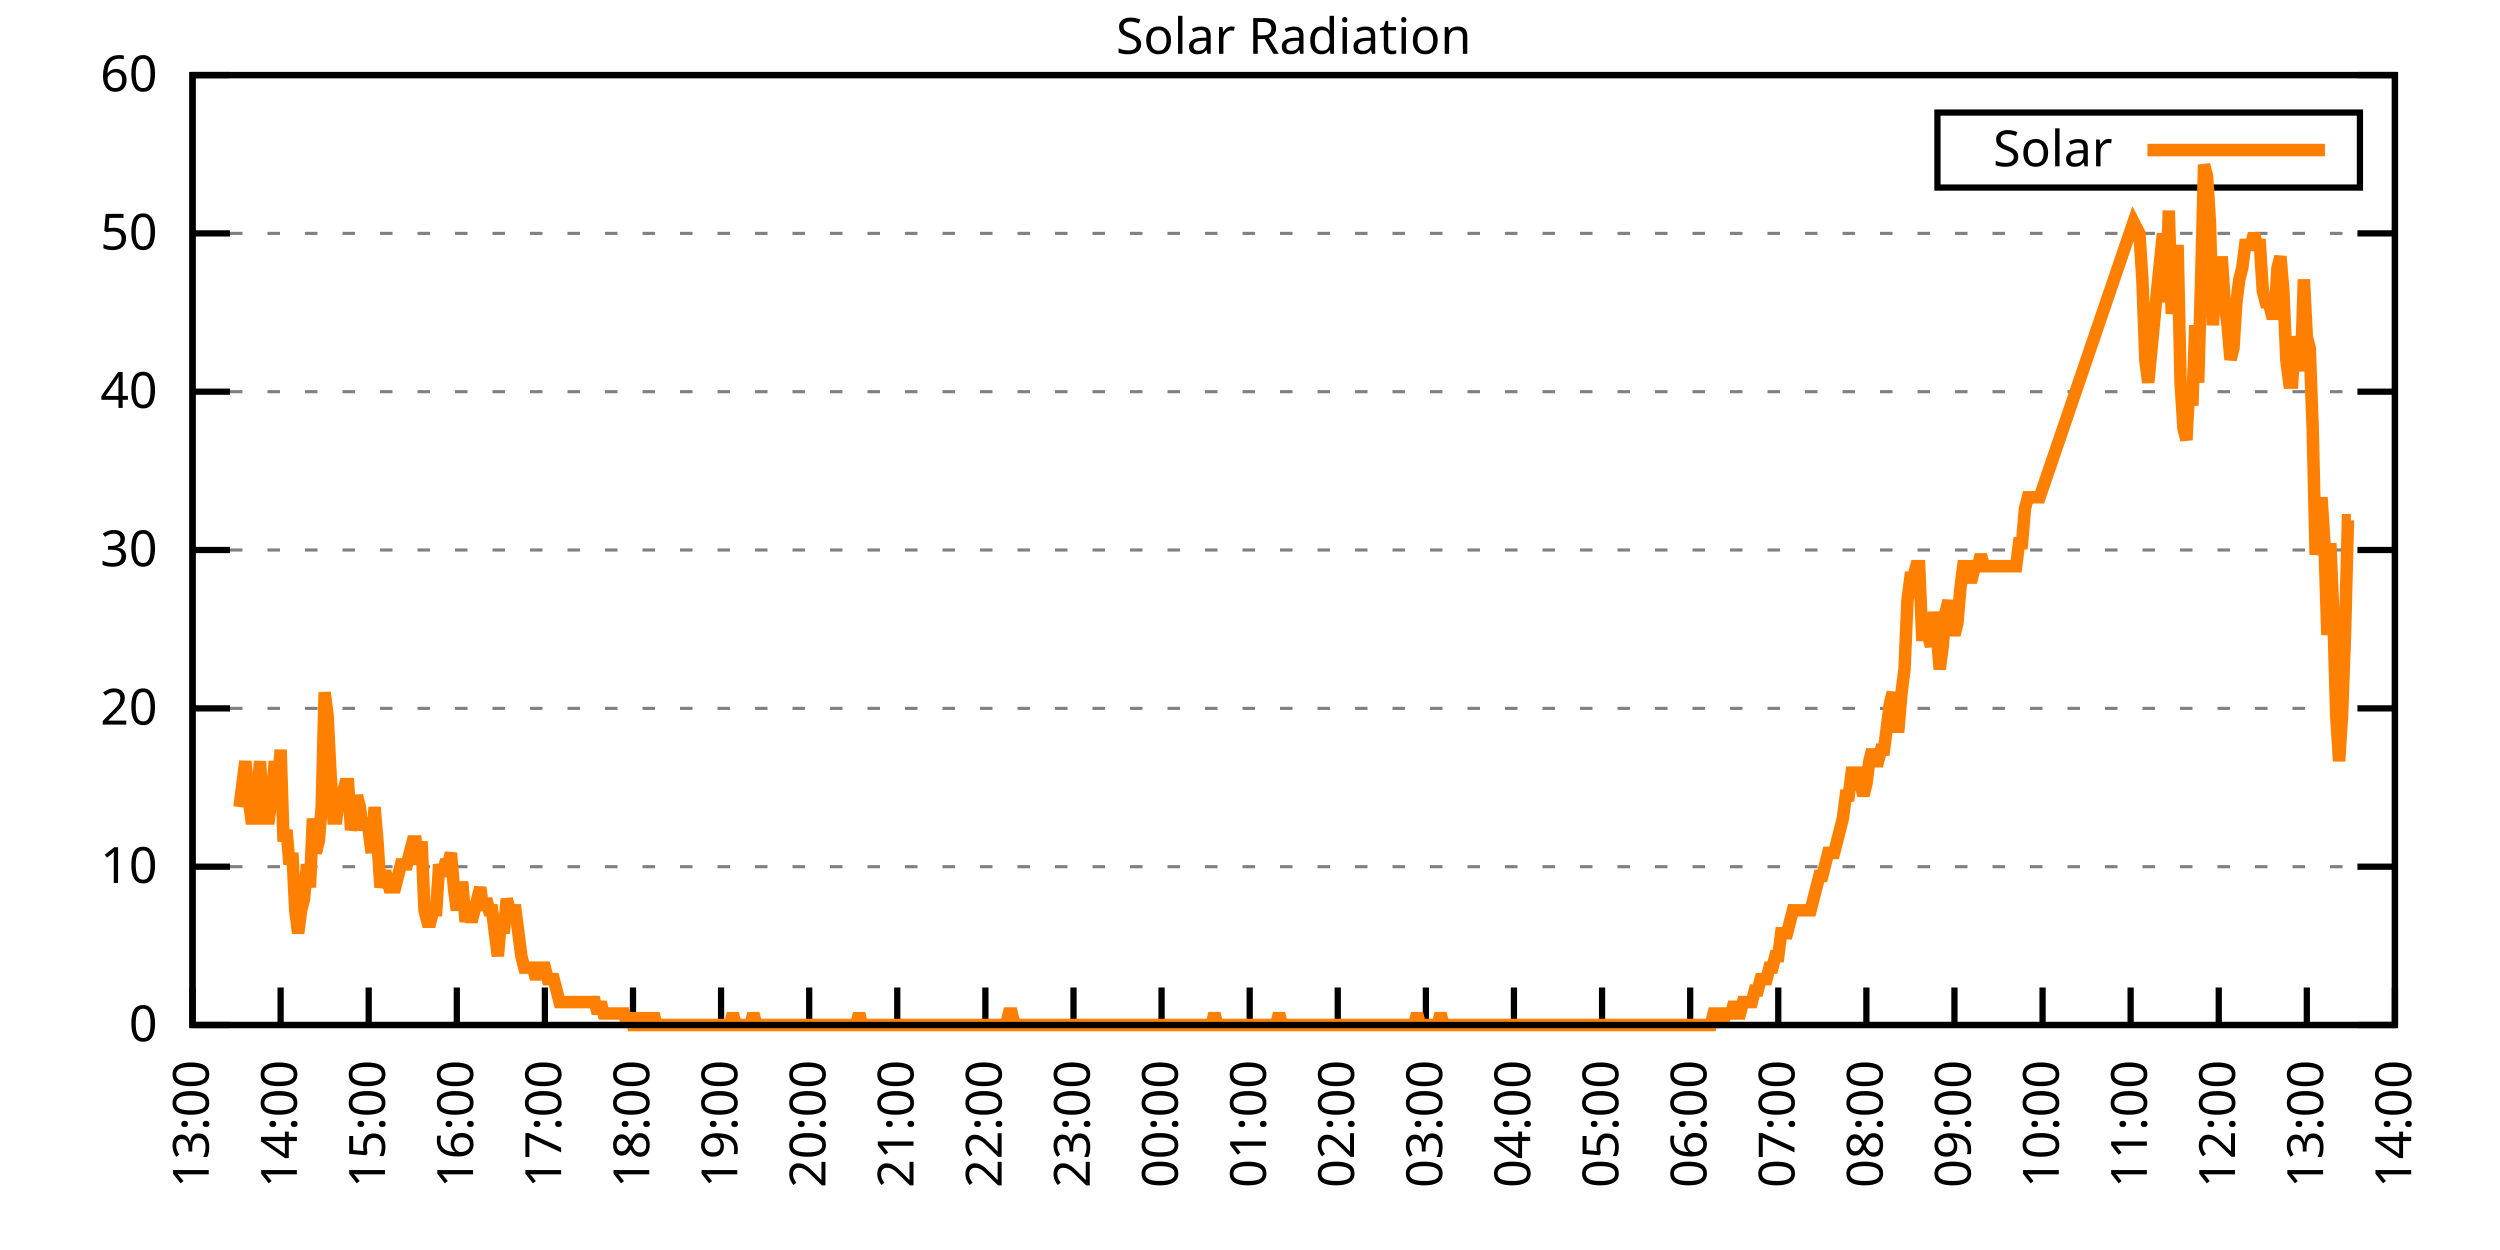
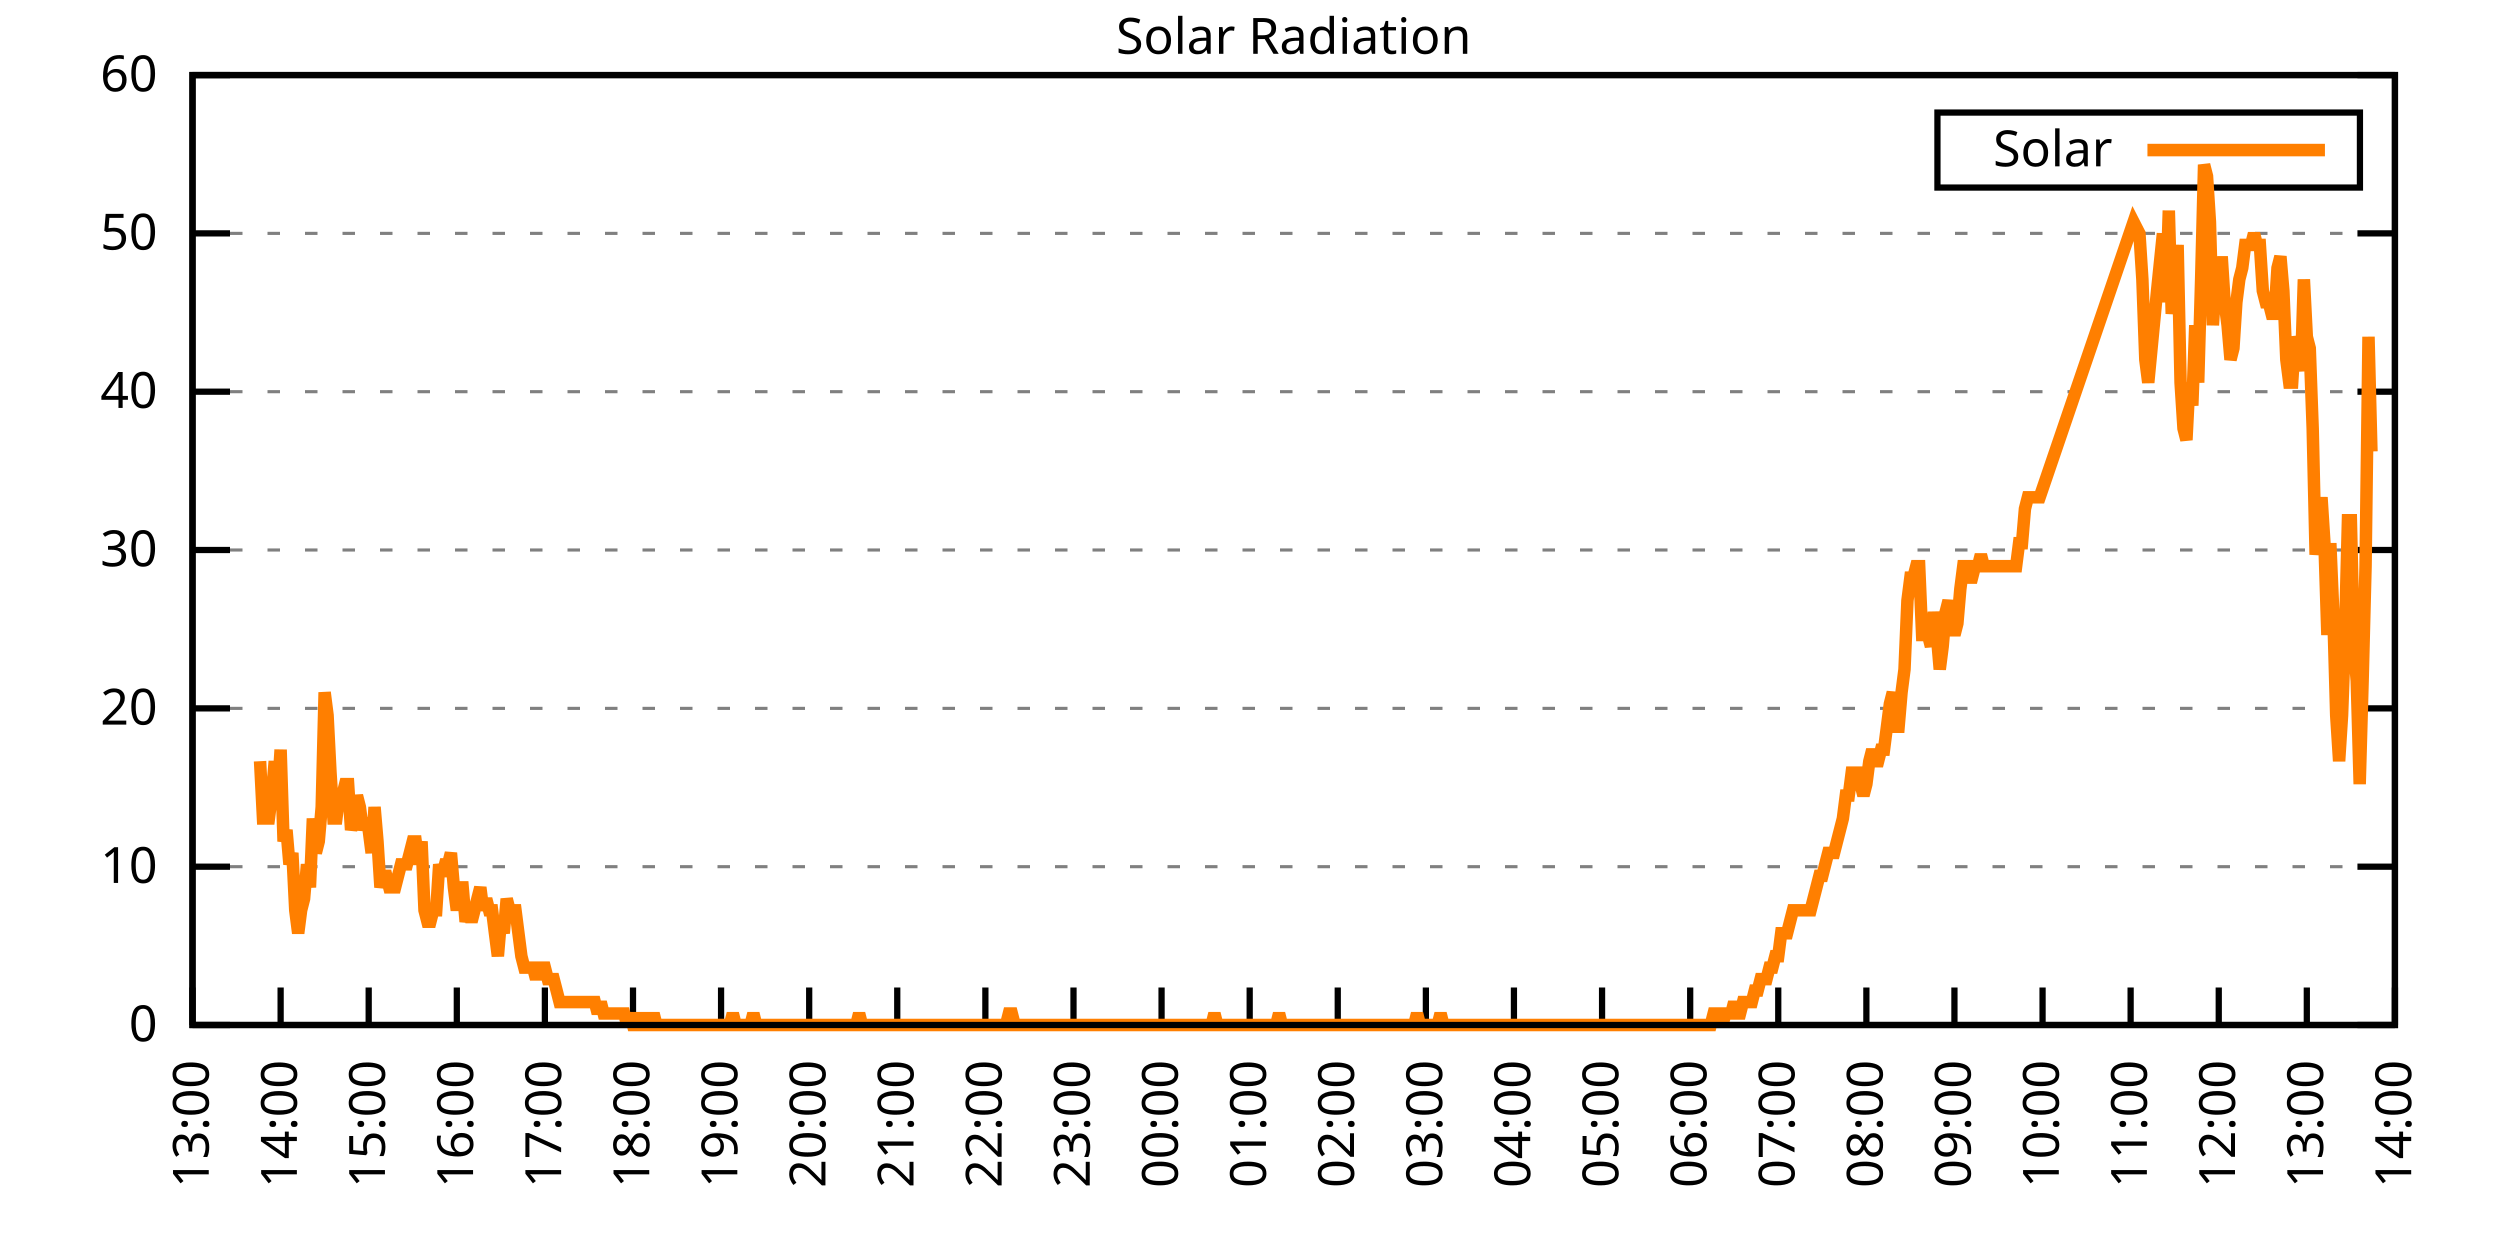
<svg xmlns="http://www.w3.org/2000/svg" xmlns:xlink="http://www.w3.org/1999/xlink" width="400" height="200" viewBox="0 0 400 200">
  <g id="gnuplot_canvas">
    <rect x="0" y="0" width="400" height="200" fill="none" />
    <defs>
      <circle id="gpDot" r="0.5" stroke-width="0.5" stroke="currentColor" />
      <path id="gpPt0" stroke-width="0.333" stroke="currentColor" d="M-1,0 h2 M0,-1 v2" />
      <path id="gpPt1" stroke-width="0.333" stroke="currentColor" d="M-1,-1 L1,1 M1,-1 L-1,1" />
      <path id="gpPt2" stroke-width="0.333" stroke="currentColor" d="M-1,0 L1,0 M0,-1 L0,1 M-1,-1 L1,1 M-1,1 L1,-1" />
      <rect id="gpPt3" stroke-width="0.333" stroke="currentColor" x="-1" y="-1" width="2" height="2" />
      <rect id="gpPt4" stroke-width="0.333" stroke="currentColor" fill="currentColor" x="-1" y="-1" width="2" height="2" />
      <circle id="gpPt5" stroke-width="0.333" stroke="currentColor" cx="0" cy="0" r="1" />
      <use xlink:href="#gpPt5" id="gpPt6" fill="currentColor" stroke="none" />
      <path id="gpPt7" stroke-width="0.333" stroke="currentColor" d="M0,-1.33 L-1.33,0.67 L1.33,0.67 z" />
      <use xlink:href="#gpPt7" id="gpPt8" fill="currentColor" stroke="none" />
      <use xlink:href="#gpPt7" id="gpPt9" stroke="currentColor" transform="rotate(180)" />
      <use xlink:href="#gpPt9" id="gpPt10" fill="currentColor" stroke="none" />
      <use xlink:href="#gpPt3" id="gpPt11" stroke="currentColor" transform="rotate(45)" />
      <use xlink:href="#gpPt11" id="gpPt12" fill="currentColor" stroke="none" />
      <path id="gpPt13" stroke-width="0.333" stroke="currentColor" d="M0,1.330 L1.265,0.411 L0.782,-1.067 L-0.782,-1.076 L-1.265,0.411 z" />
      <use xlink:href="#gpPt13" id="gpPt14" fill="currentColor" stroke="none" />
      <filter id="textbox" filterUnits="objectBoundingBox" x="0" y="0" height="1" width="1">
        <feFlood flood-color="white" flood-opacity="1" result="bgnd" />
        <feComposite in="SourceGraphic" in2="bgnd" operator="atop" />
      </filter>
      <filter id="greybox" filterUnits="objectBoundingBox" x="0" y="0" height="1" width="1">
        <feFlood flood-color="lightgrey" flood-opacity="1" result="grey" />
        <feComposite in="SourceGraphic" in2="grey" operator="atop" />
      </filter>
    </defs>
    <g fill="none" color="white" stroke="currentColor" stroke-width="1.00" stroke-linecap="butt" stroke-linejoin="miter">
</g>
    <g fill="none" color="black" stroke="currentColor" stroke-width="1.00" stroke-linecap="butt" stroke-linejoin="miter">
      <g stroke="none" shape-rendering="crispEdges">
        <polygon fill="rgb(255, 255, 255)" points="30.80,164.00 383.18,164.00 383.18,12.02 30.80,12.02 " />
      </g>
    </g>
    <g fill="none" color="black" stroke="currentColor" stroke-width="1.00" stroke-linecap="butt" stroke-linejoin="miter">
</g>
    <g fill="none" color="black" stroke="black" stroke-width="0.50" stroke-linecap="butt" stroke-linejoin="miter">
</g>
    <g fill="none" color="gray" stroke="currentColor" stroke-width="0.50" stroke-linecap="butt" stroke-linejoin="miter">
      <path stroke="gray" stroke-dasharray="2,4" class="gridline" d="M30.80,164.00 L383.19,164.00  " />
    </g>
    <g fill="none" color="gray" stroke="gray" stroke-width="1.00" stroke-linecap="butt" stroke-linejoin="miter">
</g>
    <g fill="none" color="black" stroke="currentColor" stroke-width="1.00" stroke-linecap="butt" stroke-linejoin="miter">
      <path stroke="black" d="M30.80,164.00 L36.80,164.00 M383.19,164.00 L377.19,164.00  " />
      <g transform="translate(25.20,166.60)" stroke="none" fill="black" font-family="Sans" font-size="8.00" text-anchor="end">
        <text>
          <tspan font-family="Sans"> 0</tspan>
        </text>
      </g>
    </g>
    <g fill="none" color="black" stroke="currentColor" stroke-width="1.00" stroke-linecap="butt" stroke-linejoin="miter">
</g>
    <g fill="none" color="black" stroke="black" stroke-width="0.50" stroke-linecap="butt" stroke-linejoin="miter">
</g>
    <g fill="none" color="gray" stroke="currentColor" stroke-width="0.50" stroke-linecap="butt" stroke-linejoin="miter">
      <path stroke="gray" stroke-dasharray="2,4" class="gridline" d="M30.80,138.67 L383.19,138.67  " />
    </g>
    <g fill="none" color="gray" stroke="gray" stroke-width="1.00" stroke-linecap="butt" stroke-linejoin="miter">
</g>
    <g fill="none" color="black" stroke="currentColor" stroke-width="1.00" stroke-linecap="butt" stroke-linejoin="miter">
      <path stroke="black" d="M30.80,138.67 L36.80,138.67 M383.19,138.67 L377.19,138.67  " />
      <g transform="translate(25.20,141.27)" stroke="none" fill="black" font-family="Sans" font-size="8.00" text-anchor="end">
        <text>
          <tspan font-family="Sans"> 10</tspan>
        </text>
      </g>
    </g>
    <g fill="none" color="black" stroke="currentColor" stroke-width="1.00" stroke-linecap="butt" stroke-linejoin="miter">
</g>
    <g fill="none" color="black" stroke="black" stroke-width="0.50" stroke-linecap="butt" stroke-linejoin="miter">
</g>
    <g fill="none" color="gray" stroke="currentColor" stroke-width="0.50" stroke-linecap="butt" stroke-linejoin="miter">
      <path stroke="gray" stroke-dasharray="2,4" class="gridline" d="M30.80,113.34 L383.19,113.34  " />
    </g>
    <g fill="none" color="gray" stroke="gray" stroke-width="1.00" stroke-linecap="butt" stroke-linejoin="miter">
</g>
    <g fill="none" color="black" stroke="currentColor" stroke-width="1.00" stroke-linecap="butt" stroke-linejoin="miter">
      <path stroke="black" d="M30.80,113.34 L36.80,113.34 M383.19,113.34 L377.19,113.34  " />
      <g transform="translate(25.20,115.94)" stroke="none" fill="black" font-family="Sans" font-size="8.00" text-anchor="end">
        <text>
          <tspan font-family="Sans"> 20</tspan>
        </text>
      </g>
    </g>
    <g fill="none" color="black" stroke="currentColor" stroke-width="1.00" stroke-linecap="butt" stroke-linejoin="miter">
</g>
    <g fill="none" color="black" stroke="black" stroke-width="0.50" stroke-linecap="butt" stroke-linejoin="miter">
</g>
    <g fill="none" color="gray" stroke="currentColor" stroke-width="0.50" stroke-linecap="butt" stroke-linejoin="miter">
      <path stroke="gray" stroke-dasharray="2,4" class="gridline" d="M30.80,88.00 L383.19,88.00  " />
    </g>
    <g fill="none" color="gray" stroke="gray" stroke-width="1.00" stroke-linecap="butt" stroke-linejoin="miter">
</g>
    <g fill="none" color="black" stroke="currentColor" stroke-width="1.00" stroke-linecap="butt" stroke-linejoin="miter">
      <path stroke="black" d="M30.80,88.00 L36.80,88.00 M383.19,88.00 L377.19,88.00  " />
      <g transform="translate(25.20,90.60)" stroke="none" fill="black" font-family="Sans" font-size="8.00" text-anchor="end">
        <text>
          <tspan font-family="Sans"> 30</tspan>
        </text>
      </g>
    </g>
    <g fill="none" color="black" stroke="currentColor" stroke-width="1.00" stroke-linecap="butt" stroke-linejoin="miter">
</g>
    <g fill="none" color="black" stroke="black" stroke-width="0.50" stroke-linecap="butt" stroke-linejoin="miter">
</g>
    <g fill="none" color="gray" stroke="currentColor" stroke-width="0.50" stroke-linecap="butt" stroke-linejoin="miter">
      <path stroke="gray" stroke-dasharray="2,4" class="gridline" d="M30.80,62.67 L383.19,62.67  " />
    </g>
    <g fill="none" color="gray" stroke="gray" stroke-width="1.00" stroke-linecap="butt" stroke-linejoin="miter">
</g>
    <g fill="none" color="black" stroke="currentColor" stroke-width="1.00" stroke-linecap="butt" stroke-linejoin="miter">
      <path stroke="black" d="M30.80,62.67 L36.80,62.67 M383.19,62.67 L377.19,62.67  " />
      <g transform="translate(25.20,65.27)" stroke="none" fill="black" font-family="Sans" font-size="8.00" text-anchor="end">
        <text>
          <tspan font-family="Sans"> 40</tspan>
        </text>
      </g>
    </g>
    <g fill="none" color="black" stroke="currentColor" stroke-width="1.00" stroke-linecap="butt" stroke-linejoin="miter">
</g>
    <g fill="none" color="black" stroke="black" stroke-width="0.50" stroke-linecap="butt" stroke-linejoin="miter">
</g>
    <g fill="none" color="gray" stroke="currentColor" stroke-width="0.50" stroke-linecap="butt" stroke-linejoin="miter">
      <path stroke="gray" stroke-dasharray="2,4" class="gridline" d="M30.80,37.34 L383.19,37.34  " />
    </g>
    <g fill="none" color="gray" stroke="gray" stroke-width="1.00" stroke-linecap="butt" stroke-linejoin="miter">
</g>
    <g fill="none" color="black" stroke="currentColor" stroke-width="1.00" stroke-linecap="butt" stroke-linejoin="miter">
      <path stroke="black" d="M30.80,37.34 L36.80,37.34 M383.19,37.34 L377.19,37.34  " />
      <g transform="translate(25.20,39.94)" stroke="none" fill="black" font-family="Sans" font-size="8.00" text-anchor="end">
        <text>
          <tspan font-family="Sans"> 50</tspan>
        </text>
      </g>
    </g>
    <g fill="none" color="black" stroke="currentColor" stroke-width="1.00" stroke-linecap="butt" stroke-linejoin="miter">
</g>
    <g fill="none" color="black" stroke="black" stroke-width="0.50" stroke-linecap="butt" stroke-linejoin="miter">
</g>
    <g fill="none" color="gray" stroke="currentColor" stroke-width="0.50" stroke-linecap="butt" stroke-linejoin="miter">
      <path stroke="gray" stroke-dasharray="2,4" class="gridline" d="M30.80,12.01 L383.19,12.01  " />
    </g>
    <g fill="none" color="gray" stroke="gray" stroke-width="1.00" stroke-linecap="butt" stroke-linejoin="miter">
</g>
    <g fill="none" color="black" stroke="currentColor" stroke-width="1.00" stroke-linecap="butt" stroke-linejoin="miter">
      <path stroke="black" d="M30.80,12.01 L36.80,12.01 M383.19,12.01 L377.19,12.01  " />
      <g transform="translate(25.20,14.61)" stroke="none" fill="black" font-family="Sans" font-size="8.00" text-anchor="end">
        <text>
          <tspan font-family="Sans"> 60</tspan>
        </text>
      </g>
    </g>
    <g fill="none" color="black" stroke="currentColor" stroke-width="1.00" stroke-linecap="butt" stroke-linejoin="miter">
      <path stroke="black" d="M30.80,164.00 L30.80,158.00  " />
      <g transform="translate(33.40,169.60) rotate(270.00)" stroke="none" fill="black" font-family="Sans" font-size="8.00" text-anchor="end">
        <text>
          <tspan font-family="Sans">13:00</tspan>
        </text>
      </g>
    </g>
    <g fill="none" color="black" stroke="currentColor" stroke-width="1.00" stroke-linecap="butt" stroke-linejoin="miter">
      <path stroke="black" d="M44.90,164.00 L44.90,158.00  " />
      <g transform="translate(47.50,169.60) rotate(270.00)" stroke="none" fill="black" font-family="Sans" font-size="8.00" text-anchor="end">
        <text>
          <tspan font-family="Sans">14:00</tspan>
        </text>
      </g>
    </g>
    <g fill="none" color="black" stroke="currentColor" stroke-width="1.00" stroke-linecap="butt" stroke-linejoin="miter">
      <path stroke="black" d="M58.99,164.00 L58.99,158.00  " />
      <g transform="translate(61.59,169.60) rotate(270.00)" stroke="none" fill="black" font-family="Sans" font-size="8.00" text-anchor="end">
        <text>
          <tspan font-family="Sans">15:00</tspan>
        </text>
      </g>
    </g>
    <g fill="none" color="black" stroke="currentColor" stroke-width="1.00" stroke-linecap="butt" stroke-linejoin="miter">
      <path stroke="black" d="M73.09,164.00 L73.09,158.00  " />
      <g transform="translate(75.69,169.60) rotate(270.00)" stroke="none" fill="black" font-family="Sans" font-size="8.00" text-anchor="end">
        <text>
          <tspan font-family="Sans">16:00</tspan>
        </text>
      </g>
    </g>
    <g fill="none" color="black" stroke="currentColor" stroke-width="1.00" stroke-linecap="butt" stroke-linejoin="miter">
      <path stroke="black" d="M87.18,164.00 L87.18,158.00  " />
      <g transform="translate(89.78,169.60) rotate(270.00)" stroke="none" fill="black" font-family="Sans" font-size="8.00" text-anchor="end">
        <text>
          <tspan font-family="Sans">17:00</tspan>
        </text>
      </g>
    </g>
    <g fill="none" color="black" stroke="currentColor" stroke-width="1.00" stroke-linecap="butt" stroke-linejoin="miter">
      <path stroke="black" d="M101.28,164.00 L101.28,158.00  " />
      <g transform="translate(103.88,169.60) rotate(270.00)" stroke="none" fill="black" font-family="Sans" font-size="8.00" text-anchor="end">
        <text>
          <tspan font-family="Sans">18:00</tspan>
        </text>
      </g>
    </g>
    <g fill="none" color="black" stroke="currentColor" stroke-width="1.00" stroke-linecap="butt" stroke-linejoin="miter">
      <path stroke="black" d="M115.37,164.00 L115.37,158.00  " />
      <g transform="translate(117.97,169.60) rotate(270.00)" stroke="none" fill="black" font-family="Sans" font-size="8.00" text-anchor="end">
        <text>
          <tspan font-family="Sans">19:00</tspan>
        </text>
      </g>
    </g>
    <g fill="none" color="black" stroke="currentColor" stroke-width="1.00" stroke-linecap="butt" stroke-linejoin="miter">
      <path stroke="black" d="M129.47,164.00 L129.47,158.00  " />
      <g transform="translate(132.07,169.60) rotate(270.00)" stroke="none" fill="black" font-family="Sans" font-size="8.00" text-anchor="end">
        <text>
          <tspan font-family="Sans">20:00</tspan>
        </text>
      </g>
    </g>
    <g fill="none" color="black" stroke="currentColor" stroke-width="1.00" stroke-linecap="butt" stroke-linejoin="miter">
      <path stroke="black" d="M143.56,164.00 L143.56,158.00  " />
      <g transform="translate(146.16,169.60) rotate(270.00)" stroke="none" fill="black" font-family="Sans" font-size="8.00" text-anchor="end">
        <text>
          <tspan font-family="Sans">21:00</tspan>
        </text>
      </g>
    </g>
    <g fill="none" color="black" stroke="currentColor" stroke-width="1.00" stroke-linecap="butt" stroke-linejoin="miter">
      <path stroke="black" d="M157.66,164.00 L157.66,158.00  " />
      <g transform="translate(160.26,169.60) rotate(270.00)" stroke="none" fill="black" font-family="Sans" font-size="8.00" text-anchor="end">
        <text>
          <tspan font-family="Sans">22:00</tspan>
        </text>
      </g>
    </g>
    <g fill="none" color="black" stroke="currentColor" stroke-width="1.00" stroke-linecap="butt" stroke-linejoin="miter">
      <path stroke="black" d="M171.76,164.00 L171.76,158.00  " />
      <g transform="translate(174.36,169.60) rotate(270.00)" stroke="none" fill="black" font-family="Sans" font-size="8.00" text-anchor="end">
        <text>
          <tspan font-family="Sans">23:00</tspan>
        </text>
      </g>
    </g>
    <g fill="none" color="black" stroke="currentColor" stroke-width="1.00" stroke-linecap="butt" stroke-linejoin="miter">
      <path stroke="black" d="M185.85,164.00 L185.85,158.00  " />
      <g transform="translate(188.45,169.60) rotate(270.00)" stroke="none" fill="black" font-family="Sans" font-size="8.00" text-anchor="end">
        <text>
          <tspan font-family="Sans">00:00</tspan>
        </text>
      </g>
    </g>
    <g fill="none" color="black" stroke="currentColor" stroke-width="1.00" stroke-linecap="butt" stroke-linejoin="miter">
      <path stroke="black" d="M199.95,164.00 L199.95,158.00  " />
      <g transform="translate(202.55,169.60) rotate(270.00)" stroke="none" fill="black" font-family="Sans" font-size="8.00" text-anchor="end">
        <text>
          <tspan font-family="Sans">01:00</tspan>
        </text>
      </g>
    </g>
    <g fill="none" color="black" stroke="currentColor" stroke-width="1.00" stroke-linecap="butt" stroke-linejoin="miter">
      <path stroke="black" d="M214.04,164.00 L214.04,158.00  " />
      <g transform="translate(216.64,169.60) rotate(270.00)" stroke="none" fill="black" font-family="Sans" font-size="8.00" text-anchor="end">
        <text>
          <tspan font-family="Sans">02:00</tspan>
        </text>
      </g>
    </g>
    <g fill="none" color="black" stroke="currentColor" stroke-width="1.00" stroke-linecap="butt" stroke-linejoin="miter">
      <path stroke="black" d="M228.14,164.00 L228.14,158.00  " />
      <g transform="translate(230.74,169.60) rotate(270.00)" stroke="none" fill="black" font-family="Sans" font-size="8.00" text-anchor="end">
        <text>
          <tspan font-family="Sans">03:00</tspan>
        </text>
      </g>
    </g>
    <g fill="none" color="black" stroke="currentColor" stroke-width="1.00" stroke-linecap="butt" stroke-linejoin="miter">
      <path stroke="black" d="M242.23,164.00 L242.23,158.00  " />
      <g transform="translate(244.83,169.60) rotate(270.00)" stroke="none" fill="black" font-family="Sans" font-size="8.00" text-anchor="end">
        <text>
          <tspan font-family="Sans">04:00</tspan>
        </text>
      </g>
    </g>
    <g fill="none" color="black" stroke="currentColor" stroke-width="1.00" stroke-linecap="butt" stroke-linejoin="miter">
      <path stroke="black" d="M256.33,164.00 L256.33,158.00  " />
      <g transform="translate(258.93,169.60) rotate(270.00)" stroke="none" fill="black" font-family="Sans" font-size="8.00" text-anchor="end">
        <text>
          <tspan font-family="Sans">05:00</tspan>
        </text>
      </g>
    </g>
    <g fill="none" color="black" stroke="currentColor" stroke-width="1.00" stroke-linecap="butt" stroke-linejoin="miter">
      <path stroke="black" d="M270.43,164.00 L270.43,158.00  " />
      <g transform="translate(273.03,169.60) rotate(270.00)" stroke="none" fill="black" font-family="Sans" font-size="8.00" text-anchor="end">
        <text>
          <tspan font-family="Sans">06:00</tspan>
        </text>
      </g>
    </g>
    <g fill="none" color="black" stroke="currentColor" stroke-width="1.00" stroke-linecap="butt" stroke-linejoin="miter">
      <path stroke="black" d="M284.52,164.00 L284.52,158.00  " />
      <g transform="translate(287.12,169.60) rotate(270.00)" stroke="none" fill="black" font-family="Sans" font-size="8.00" text-anchor="end">
        <text>
          <tspan font-family="Sans">07:00</tspan>
        </text>
      </g>
    </g>
    <g fill="none" color="black" stroke="currentColor" stroke-width="1.00" stroke-linecap="butt" stroke-linejoin="miter">
      <path stroke="black" d="M298.62,164.00 L298.62,158.00  " />
      <g transform="translate(301.22,169.60) rotate(270.00)" stroke="none" fill="black" font-family="Sans" font-size="8.00" text-anchor="end">
        <text>
          <tspan font-family="Sans">08:00</tspan>
        </text>
      </g>
    </g>
    <g fill="none" color="black" stroke="currentColor" stroke-width="1.00" stroke-linecap="butt" stroke-linejoin="miter">
      <path stroke="black" d="M312.71,164.00 L312.71,158.00  " />
      <g transform="translate(315.31,169.60) rotate(270.00)" stroke="none" fill="black" font-family="Sans" font-size="8.00" text-anchor="end">
        <text>
          <tspan font-family="Sans">09:00</tspan>
        </text>
      </g>
    </g>
    <g fill="none" color="black" stroke="currentColor" stroke-width="1.00" stroke-linecap="butt" stroke-linejoin="miter">
      <path stroke="black" d="M326.81,164.00 L326.81,158.00  " />
      <g transform="translate(329.41,169.60) rotate(270.00)" stroke="none" fill="black" font-family="Sans" font-size="8.00" text-anchor="end">
        <text>
          <tspan font-family="Sans">10:00</tspan>
        </text>
      </g>
    </g>
    <g fill="none" color="black" stroke="currentColor" stroke-width="1.00" stroke-linecap="butt" stroke-linejoin="miter">
      <path stroke="black" d="M340.90,164.00 L340.90,158.00  " />
      <g transform="translate(343.50,169.60) rotate(270.00)" stroke="none" fill="black" font-family="Sans" font-size="8.00" text-anchor="end">
        <text>
          <tspan font-family="Sans">11:00</tspan>
        </text>
      </g>
    </g>
    <g fill="none" color="black" stroke="currentColor" stroke-width="1.00" stroke-linecap="butt" stroke-linejoin="miter">
      <path stroke="black" d="M355.00,164.00 L355.00,158.00  " />
      <g transform="translate(357.60,169.60) rotate(270.00)" stroke="none" fill="black" font-family="Sans" font-size="8.00" text-anchor="end">
        <text>
          <tspan font-family="Sans">12:00</tspan>
        </text>
      </g>
    </g>
    <g fill="none" color="black" stroke="currentColor" stroke-width="1.00" stroke-linecap="butt" stroke-linejoin="miter">
      <path stroke="black" d="M369.09,164.00 L369.09,158.00  " />
      <g transform="translate(371.69,169.60) rotate(270.00)" stroke="none" fill="black" font-family="Sans" font-size="8.00" text-anchor="end">
        <text>
          <tspan font-family="Sans">13:00</tspan>
        </text>
      </g>
    </g>
    <g fill="none" color="black" stroke="currentColor" stroke-width="1.00" stroke-linecap="butt" stroke-linejoin="miter">
      <path stroke="black" d="M383.19,164.00 L383.19,158.00  " />
      <g transform="translate(385.79,169.60) rotate(270.00)" stroke="none" fill="black" font-family="Sans" font-size="8.00" text-anchor="end">
        <text>
          <tspan font-family="Sans">14:00</tspan>
        </text>
      </g>
    </g>
    <g fill="none" color="black" stroke="currentColor" stroke-width="1.00" stroke-linecap="butt" stroke-linejoin="miter">
</g>
    <g fill="none" color="black" stroke="currentColor" stroke-width="1.00" stroke-linecap="butt" stroke-linejoin="miter">
      <path stroke="black" d="M30.80,12.01 L30.80,164.00 L383.19,164.00 L383.19,12.01 L30.80,12.01 Z  " />
    </g>
    <g fill="none" color="black" stroke="currentColor" stroke-width="1.00" stroke-linecap="butt" stroke-linejoin="miter">
</g>
    <g fill="none" color="black" stroke="currentColor" stroke-width="1.00" stroke-linecap="butt" stroke-linejoin="miter">
      <path stroke="black" d="M309.99,30.01 L309.99,18.01 L377.59,18.01 L377.59,30.01 L309.99,30.01 Z  " />
    </g>
    <g id="Solar_Radiation_plot_1">
      <g fill="none" color="white" stroke="black" stroke-width="2.00" stroke-linecap="butt" stroke-linejoin="miter">
</g>
      <g fill="none" color="black" stroke="currentColor" stroke-width="2.00" stroke-linecap="butt" stroke-linejoin="miter">
        <g transform="translate(337.99,26.61)" stroke="none" fill="black" font-family="Sans" font-size="8.00" text-anchor="end">
          <text>
            <tspan font-family="Sans">Solar</tspan>
          </text>
        </g>
      </g>
      <g fill="none" color="black" stroke="currentColor" stroke-width="2.00" stroke-linecap="butt" stroke-linejoin="miter">
-         <path stroke="rgb(255, 127,   0)" d="M343.59,24.01 L371.99,24.01 M38.32,129.13 L38.79,125.46 L39.26,121.79 L39.73,127.29 L40.20,130.96 L40.67,130.96   L41.14,127.29 L41.61,121.79 L42.08,130.96 L42.55,130.96 L43.02,130.96 L43.49,127.29 L43.96,121.79 L44.43,127.29   L44.90,119.95 L45.37,134.63 L45.84,132.80 L46.31,138.30 L46.78,136.47 L47.24,145.65 L47.71,149.32 L48.18,145.65   L48.65,143.81 L49.12,138.30 L49.59,141.98 L50.06,130.96 L50.53,136.47 L51.00,134.63 L51.47,129.13 L51.94,110.77   L52.41,114.44 L52.88,123.62 L53.35,130.96 L53.82,130.96 L54.29,127.29 L54.76,127.29 L55.23,125.46 L55.70,125.46   L56.17,132.80 L56.64,130.96 L57.11,127.29 L57.58,129.13 L58.05,132.80 L58.52,130.96 L58.99,132.80 L59.46,136.47   L59.93,129.13 L60.40,134.63 L60.87,141.98 L61.34,140.14 L61.81,140.14 L62.28,141.98 L62.75,141.98 L63.22,141.98   L63.69,140.14 L64.16,138.30 L64.63,138.30 L65.10,138.30 L65.57,136.47 L66.04,134.63 L66.51,134.63 L66.98,138.30   L67.45,134.63 L67.92,145.65 L68.39,147.48 L68.86,147.48 L69.33,145.65 L69.80,145.65 L70.27,138.30 L70.74,140.14   L71.21,138.30 L71.68,138.30 L72.15,136.47 L72.62,141.98 L73.09,145.65 L73.56,141.98 L74.03,141.98 L74.50,147.48   L74.97,145.65 L75.44,147.48 L75.91,145.65 L76.38,143.81 L76.85,141.98 L77.32,145.65 L77.79,143.81 L78.26,145.65   L78.73,145.65 L79.19,149.32 L79.66,152.99 L80.13,147.48 L80.60,149.32 L81.07,143.81 L81.54,145.65 L82.01,145.65   L82.48,145.65 L82.95,149.32 L83.42,152.99 L83.89,154.82 L84.36,154.82 L84.83,154.82 L85.30,154.82 L85.77,156.66   L86.24,154.82 L86.71,154.82 L87.18,154.82 L87.65,156.66 L88.12,156.66 L88.59,156.66 L89.06,158.49 L89.53,160.33   L90.00,160.33 L90.47,160.33 L90.94,160.33 L91.41,160.33 L91.88,160.33 L92.35,160.33 L92.82,160.33 L93.29,160.33   L93.76,160.33 L94.23,160.33 L94.70,160.33 L95.17,160.33 L95.64,162.16 L96.11,160.33 L96.58,162.16 L97.05,162.16   L97.52,162.16 L97.99,162.16 L98.46,162.16 L98.93,162.16 L99.40,162.16 L99.87,162.16 L100.34,164.00 L100.81,162.16   L101.28,164.00 L101.75,164.00 L102.22,164.00 L102.69,162.16 L103.16,164.00 L103.63,164.00 L104.10,164.00 L104.57,162.16   L105.04,164.00 L105.51,164.00 L105.98,164.00 L106.45,164.00 L106.92,164.00 L107.39,164.00 L107.86,164.00 L108.33,164.00   L108.80,164.00 L109.27,164.00 L109.74,164.00 L110.21,164.00 L110.68,164.00 L111.14,164.00 L111.61,164.00 L112.08,164.00   L112.55,164.00 L113.02,164.00 L113.49,164.00 L113.96,164.00 L114.43,164.00 L114.90,164.00 L115.37,164.00 L115.84,164.00   L116.31,164.00 L116.78,164.00 L117.25,162.16 L117.72,164.00 L118.19,164.00 L118.66,164.00 L119.13,164.00 L119.60,164.00   L120.07,164.00 L120.54,162.16 L121.01,164.00 L121.48,164.00 L121.95,164.00 L122.42,164.00 L122.89,164.00 L123.36,164.00   L123.83,164.00 L124.30,164.00 L124.77,164.00 L125.24,164.00 L125.71,164.00 L126.18,164.00 L126.65,164.00 L127.12,164.00   L127.59,164.00 L128.06,164.00 L128.53,164.00 L129.00,164.00 L129.47,164.00 L129.94,164.00 L130.41,164.00 L130.88,164.00   L131.35,164.00 L131.82,164.00 L132.29,164.00 L132.76,164.00 L133.23,164.00 L133.70,164.00 L134.17,164.00 L134.64,164.00   L135.11,164.00 L135.58,164.00 L136.05,164.00 L136.52,164.00 L136.99,164.00 L137.46,162.16 L137.93,164.00 L138.40,164.00   L138.87,164.00 L139.34,164.00 L139.81,164.00 L140.28,164.00 L140.75,164.00 L141.22,164.00 L141.69,164.00 L142.16,164.00   L142.63,164.00 L143.09,164.00 L143.56,164.00 L144.03,164.00 L144.50,164.00 L144.97,164.00 L145.44,164.00 L145.91,164.00   L146.38,164.00 L146.85,164.00 L147.32,164.00 L147.79,164.00 L148.26,164.00 L148.73,164.00 L149.20,164.00 L149.67,164.00   L150.14,164.00 L150.61,164.00 L151.08,164.00 L151.55,164.00 L152.02,164.00 L152.49,164.00 L152.96,164.00 L153.43,164.00   L153.90,164.00 L154.37,164.00 L154.84,164.00 L155.31,164.00 L155.78,164.00 L156.25,164.00 L156.72,164.00 L157.19,164.00   L157.66,164.00 L158.13,164.00 L158.60,164.00 L159.07,164.00 L159.54,164.00 L160.01,164.00 L160.48,164.00 L160.95,164.00   L161.42,162.16 L161.89,162.16 L162.36,164.00 L162.83,164.00 L163.30,164.00 L163.77,164.00 L164.24,164.00 L164.71,164.00   L165.18,164.00 L165.65,164.00 L166.12,164.00 L166.59,164.00 L167.06,164.00 L167.53,164.00 L168.00,164.00 L168.47,164.00   L168.94,164.00 L169.41,164.00 L169.88,164.00 L170.35,164.00 L170.82,164.00 L171.29,164.00 L171.76,164.00 L172.23,164.00   L172.70,164.00 L173.17,164.00 L173.64,164.00 L174.11,164.00 L174.58,164.00 L175.04,164.00 L175.51,164.00 L175.98,164.00   L176.45,164.00 L176.92,164.00 L177.39,164.00 L177.86,164.00 L178.33,164.00 L178.80,164.00 L179.27,164.00 L179.74,164.00   L180.21,164.00 L180.68,164.00 L181.15,164.00 L181.62,164.00 L182.09,164.00 L182.56,164.00 L183.03,164.00 L183.50,164.00   L183.97,164.00 L184.44,164.00 L184.91,164.00 L185.38,164.00 L185.85,164.00 L186.32,164.00 L186.79,164.00 L187.26,164.00   L187.73,164.00 L188.20,164.00 L188.67,164.00 L189.14,164.00 L189.61,164.00 L190.08,164.00 L190.55,164.00 L191.02,164.00   L191.49,164.00 L191.96,164.00 L192.43,164.00 L192.90,164.00 L193.37,164.00 L193.84,164.00 L194.31,162.16 L194.78,164.00   L195.25,164.00 L195.72,164.00 L196.19,164.00 L196.66,164.00 L197.13,164.00 L197.60,164.00 L198.07,164.00 L198.54,164.00   L199.01,164.00 L199.48,164.00 L199.95,164.00 L200.42,164.00 L200.89,164.00 L201.36,164.00 L201.83,164.00 L202.30,164.00   L202.77,164.00 L203.24,164.00 L203.71,164.00 L204.18,164.00 L204.65,162.16 L205.12,164.00 L205.59,164.00 L206.06,164.00   L206.53,164.00 L207.00,164.00 L207.46,164.00 L207.93,164.00 L208.40,164.00 L208.87,164.00 L209.34,164.00 L209.81,164.00   L210.28,164.00 L210.75,164.00 L211.22,164.00 L211.69,164.00 L212.16,164.00 L212.63,164.00 L213.10,164.00 L213.57,164.00   L214.04,164.00 L214.51,164.00 L214.98,164.00 L215.45,164.00 L215.92,164.00 L216.39,164.00 L216.86,164.00 L217.33,164.00   L217.80,164.00 L218.27,164.00 L218.74,164.00 L219.21,164.00 L219.68,164.00 L220.15,164.00 L220.62,164.00 L221.09,164.00   L221.56,164.00 L222.03,164.00 L222.50,164.00 L222.97,164.00 L223.44,164.00 L223.91,164.00 L224.38,164.00 L224.85,164.00   L225.32,164.00 L225.79,164.00 L226.26,164.00 L226.73,162.16 L227.20,164.00 L227.67,164.00 L228.14,164.00 L228.61,164.00   L229.08,164.00 L229.55,164.00 L230.02,164.00 L230.49,162.16 L230.96,164.00 L231.43,164.00 L231.90,164.00 L232.37,164.00   L232.84,164.00 L233.31,164.00 L233.78,164.00 L234.25,164.00 L234.72,164.00 L235.19,164.00 L235.66,164.00 L236.13,164.00   L236.60,164.00 L237.07,164.00 L237.54,164.00 L238.01,164.00 L238.48,164.00 L238.95,164.00 L239.41,164.00 L239.88,164.00   L240.35,164.00 L240.82,164.00 L241.29,164.00 L241.76,164.00 L242.23,164.00 L242.70,164.00 L243.17,164.00 L243.64,164.00   L244.11,164.00 L244.58,164.00 L245.05,164.00 L245.52,164.00 L245.99,164.00 L246.46,164.00 L246.93,164.00 L247.40,164.00   L247.87,164.00 L248.34,164.00 L248.81,164.00 L249.28,164.00 L249.75,164.00 L250.22,164.00 L250.69,164.00 L251.16,164.00   L251.63,164.00 L252.10,164.00 L252.57,164.00 L253.04,164.00 L253.51,164.00 L253.98,164.00 L254.45,164.00 L254.92,164.00   L255.39,164.00 L255.86,164.00 L256.33,164.00 L256.80,164.00 L257.27,164.00 L257.74,164.00 L258.21,164.00 L258.68,164.00   L259.15,164.00 L259.62,164.00 L260.09,164.00 L260.56,164.00 L261.03,164.00 L261.50,164.00 L261.97,164.00 L262.44,164.00   L262.91,164.00 L263.38,164.00 L263.85,164.00 L264.32,164.00 L264.79,164.00 L265.26,164.00 L265.73,164.00 L266.20,164.00   L266.67,164.00 L267.14,164.00 L267.61,164.00 L268.08,164.00 L268.55,164.00 L269.02,164.00 L269.49,164.00 L269.96,164.00   L270.43,164.00 L270.90,164.00 L271.36,164.00 L271.83,164.00 L272.30,164.00 L272.77,164.00 L273.24,164.00 L273.71,164.00   L274.18,162.16 L274.65,162.16 L275.12,162.16 L275.59,164.00 L276.06,162.16 L276.53,162.16 L277.00,162.16 L277.47,160.33   L277.94,162.16 L278.41,162.16 L278.88,160.33 L279.35,160.33 L279.82,160.33 L280.29,160.33 L280.76,158.49 L281.23,158.49   L281.70,156.66 L282.17,156.66 L282.64,156.66 L283.11,154.82 L283.58,154.82 L284.05,152.99 L284.52,152.99 L284.99,149.32   L285.46,149.32 L285.93,149.32 L286.40,147.48 L286.87,145.65 L287.34,145.65 L287.81,145.65 L288.28,145.65 L288.75,145.65   L289.22,145.65 L289.69,145.65 L290.16,143.81 L290.63,141.98 L291.10,140.14 L291.57,140.14 L292.04,138.30 L292.51,136.47   L292.98,136.47 L293.45,136.47 L293.92,134.63 L294.39,132.80 L294.86,130.96 L295.33,127.29 L295.80,127.29 L296.27,123.62   L296.74,123.62 L297.21,123.62 L297.68,125.46 L298.15,127.29 L298.62,125.46 L299.09,121.79 L299.56,119.95 L300.03,121.79   L300.50,121.79 L300.97,119.95 L301.44,119.95 L301.91,116.28 L302.38,112.61 L302.85,110.77 L303.31,116.28 L303.78,116.28   L304.25,110.77 L304.72,107.10 L305.19,96.09 L305.66,92.42 L306.13,92.42 L306.60,90.59 L307.07,90.59 L307.54,101.60   L308.01,101.60 L308.48,101.60 L308.95,103.43 L309.42,97.93 L309.89,101.60 L310.36,107.10 L310.83,103.43 L311.30,97.93   L311.77,96.09 L312.24,99.76 L312.71,101.60 L313.18,99.76 L313.65,94.26 L314.12,90.59 L314.59,90.59 L315.06,92.42   L315.53,92.42 L316.00,90.59 L316.47,90.59 L316.94,88.75 L317.41,90.59 L317.88,90.59 L318.35,90.59 L318.82,90.59   L319.29,90.59 L319.76,90.59 L320.23,90.59 L320.70,90.59 L321.17,90.59 L321.64,90.59 L322.11,90.59 L322.58,90.59   L323.05,86.91 L323.52,86.91 L323.99,81.41 L324.46,79.57 L324.93,79.57 L325.40,79.57 L325.87,79.57 L326.34,79.57   L341.37,35.52 L342.31,37.36 L342.78,44.70 L343.25,57.55 L343.72,61.22 L345.13,46.54 L346.07,37.36 L346.54,48.37   L347.01,33.69 L347.48,50.21 L347.95,46.54 L348.42,39.19 L348.89,61.22 L349.36,68.56 L349.83,70.40 L350.30,61.22   L350.77,64.89 L351.24,52.04 L351.71,61.22 L352.18,44.70 L352.65,26.35 L353.12,28.18 L353.59,35.52 L354.06,52.04   L354.53,44.70 L355.00,50.21 L355.47,41.03 L355.94,48.37 L356.41,52.04 L356.88,57.55 L357.35,55.71 L357.82,48.37   L358.29,44.70 L358.76,42.87 L359.23,39.19 L359.70,39.19 L360.17,39.19 L360.64,37.36 L361.11,39.19 L361.58,39.19   L362.05,46.54 L362.52,48.37 L362.99,48.37 L363.46,50.21 L363.93,50.21 L364.40,42.87 L364.87,41.03 L365.34,46.54   L365.81,57.55 L366.28,61.22 L366.75,61.22 L367.21,53.88 L367.68,55.71 L368.15,59.38 L368.62,44.70 L369.09,53.88   L369.56,55.71 L370.03,68.56 L370.50,88.75 L370.97,85.08 L371.44,79.57 L371.91,86.91 L372.38,101.60 L372.85,86.91   L373.32,97.93 L373.79,114.44 L374.26,121.79 L374.73,114.44 L375.20,101.60 L375.67,83.24 L376.14,83.24  " />
+         <path stroke="rgb(255, 127,   0)" d="M343.59,24.01 L371.99,24.01 M41.61,121.79 L42.08,130.96 L42.55,130.96 L43.02,130.96 L43.49,127.29 L43.96,121.79   L44.43,127.29 L44.90,119.95 L45.37,134.63 L45.84,132.80 L46.31,138.30 L46.78,136.47 L47.24,145.65 L47.71,149.32   L48.18,145.65 L48.65,143.81 L49.12,138.30 L49.59,141.98 L50.06,130.96 L50.53,136.47 L51.00,134.63 L51.47,129.13   L51.94,110.77 L52.41,114.44 L52.88,123.62 L53.35,130.96 L53.82,130.96 L54.29,127.29 L54.76,127.29 L55.23,125.46   L55.70,125.46 L56.17,132.80 L56.64,130.96 L57.11,127.29 L57.58,129.13 L58.05,132.80 L58.52,130.96 L58.99,132.80   L59.46,136.47 L59.93,129.13 L60.40,134.63 L60.87,141.98 L61.34,140.14 L61.81,140.14 L62.28,141.98 L62.75,141.98   L63.22,141.98 L63.69,140.14 L64.16,138.30 L64.63,138.30 L65.10,138.30 L65.57,136.47 L66.04,134.63 L66.51,134.63   L66.98,138.30 L67.45,134.63 L67.92,145.65 L68.39,147.48 L68.86,147.48 L69.33,145.65 L69.80,145.65 L70.27,138.30   L70.74,140.14 L71.21,138.30 L71.68,138.30 L72.15,136.47 L72.62,141.98 L73.09,145.65 L73.56,141.98 L74.03,141.98   L74.50,147.48 L74.97,145.65 L75.44,147.48 L75.91,145.65 L76.38,143.81 L76.85,141.98 L77.32,145.65 L77.79,143.81   L78.26,145.65 L78.73,145.65 L79.19,149.32 L79.66,152.99 L80.13,147.48 L80.60,149.32 L81.07,143.81 L81.54,145.65   L82.01,145.65 L82.48,145.65 L82.95,149.32 L83.42,152.99 L83.89,154.82 L84.36,154.82 L84.83,154.82 L85.30,154.82   L85.77,156.66 L86.24,154.82 L86.71,154.82 L87.18,154.82 L87.65,156.66 L88.12,156.66 L88.59,156.66 L89.06,158.49   L89.53,160.33 L90.00,160.33 L90.47,160.33 L90.94,160.33 L91.41,160.33 L91.88,160.33 L92.35,160.33 L92.82,160.33   L93.29,160.33 L93.76,160.33 L94.23,160.33 L94.70,160.33 L95.17,160.33 L95.64,162.16 L96.11,160.33 L96.58,162.16   L97.05,162.16 L97.52,162.16 L97.99,162.16 L98.46,162.16 L98.93,162.16 L99.40,162.16 L99.87,162.16 L100.34,164.00   L100.81,162.16 L101.28,164.00 L101.75,164.00 L102.22,164.00 L102.69,162.16 L103.16,164.00 L103.63,164.00 L104.10,164.00   L104.57,162.16 L105.04,164.00 L105.51,164.00 L105.98,164.00 L106.45,164.00 L106.92,164.00 L107.39,164.00 L107.86,164.00   L108.33,164.00 L108.80,164.00 L109.27,164.00 L109.74,164.00 L110.21,164.00 L110.68,164.00 L111.14,164.00 L111.61,164.00   L112.08,164.00 L112.55,164.00 L113.02,164.00 L113.49,164.00 L113.96,164.00 L114.43,164.00 L114.90,164.00 L115.37,164.00   L115.84,164.00 L116.31,164.00 L116.78,164.00 L117.25,162.16 L117.72,164.00 L118.19,164.00 L118.66,164.00 L119.13,164.00   L119.60,164.00 L120.07,164.00 L120.54,162.16 L121.01,164.00 L121.48,164.00 L121.95,164.00 L122.42,164.00 L122.89,164.00   L123.36,164.00 L123.83,164.00 L124.30,164.00 L124.77,164.00 L125.24,164.00 L125.71,164.00 L126.18,164.00 L126.65,164.00   L127.12,164.00 L127.59,164.00 L128.06,164.00 L128.53,164.00 L129.00,164.00 L129.47,164.00 L129.94,164.00 L130.41,164.00   L130.88,164.00 L131.35,164.00 L131.82,164.00 L132.29,164.00 L132.76,164.00 L133.23,164.00 L133.70,164.00 L134.17,164.00   L134.64,164.00 L135.11,164.00 L135.58,164.00 L136.05,164.00 L136.52,164.00 L136.99,164.00 L137.46,162.16 L137.93,164.00   L138.40,164.00 L138.87,164.00 L139.34,164.00 L139.81,164.00 L140.28,164.00 L140.75,164.00 L141.22,164.00 L141.69,164.00   L142.16,164.00 L142.63,164.00 L143.09,164.00 L143.56,164.00 L144.03,164.00 L144.50,164.00 L144.97,164.00 L145.44,164.00   L145.91,164.00 L146.38,164.00 L146.85,164.00 L147.32,164.00 L147.79,164.00 L148.26,164.00 L148.73,164.00 L149.20,164.00   L149.67,164.00 L150.14,164.00 L150.61,164.00 L151.08,164.00 L151.55,164.00 L152.02,164.00 L152.49,164.00 L152.96,164.00   L153.43,164.00 L153.90,164.00 L154.37,164.00 L154.84,164.00 L155.31,164.00 L155.78,164.00 L156.25,164.00 L156.72,164.00   L157.19,164.00 L157.66,164.00 L158.13,164.00 L158.60,164.00 L159.07,164.00 L159.54,164.00 L160.01,164.00 L160.48,164.00   L160.95,164.00 L161.42,162.16 L161.89,162.16 L162.36,164.00 L162.83,164.00 L163.30,164.00 L163.77,164.00 L164.24,164.00   L164.71,164.00 L165.18,164.00 L165.65,164.00 L166.12,164.00 L166.59,164.00 L167.06,164.00 L167.53,164.00 L168.00,164.00   L168.47,164.00 L168.94,164.00 L169.41,164.00 L169.88,164.00 L170.35,164.00 L170.82,164.00 L171.29,164.00 L171.76,164.00   L172.23,164.00 L172.70,164.00 L173.17,164.00 L173.64,164.00 L174.11,164.00 L174.58,164.00 L175.04,164.00 L175.51,164.00   L175.98,164.00 L176.45,164.00 L176.92,164.00 L177.39,164.00 L177.86,164.00 L178.33,164.00 L178.80,164.00 L179.27,164.00   L179.74,164.00 L180.21,164.00 L180.68,164.00 L181.15,164.00 L181.62,164.00 L182.09,164.00 L182.56,164.00 L183.03,164.00   L183.50,164.00 L183.97,164.00 L184.44,164.00 L184.91,164.00 L185.38,164.00 L185.85,164.00 L186.32,164.00 L186.79,164.00   L187.26,164.00 L187.73,164.00 L188.20,164.00 L188.67,164.00 L189.14,164.00 L189.61,164.00 L190.08,164.00 L190.55,164.00   L191.02,164.00 L191.49,164.00 L191.96,164.00 L192.43,164.00 L192.90,164.00 L193.37,164.00 L193.84,164.00 L194.31,162.16   L194.78,164.00 L195.25,164.00 L195.72,164.00 L196.19,164.00 L196.66,164.00 L197.13,164.00 L197.60,164.00 L198.07,164.00   L198.54,164.00 L199.01,164.00 L199.48,164.00 L199.95,164.00 L200.42,164.00 L200.89,164.00 L201.36,164.00 L201.83,164.00   L202.30,164.00 L202.77,164.00 L203.24,164.00 L203.71,164.00 L204.18,164.00 L204.65,162.16 L205.12,164.00 L205.59,164.00   L206.06,164.00 L206.53,164.00 L207.00,164.00 L207.46,164.00 L207.93,164.00 L208.40,164.00 L208.87,164.00 L209.34,164.00   L209.81,164.00 L210.28,164.00 L210.75,164.00 L211.22,164.00 L211.69,164.00 L212.16,164.00 L212.63,164.00 L213.10,164.00   L213.57,164.00 L214.04,164.00 L214.51,164.00 L214.98,164.00 L215.45,164.00 L215.92,164.00 L216.39,164.00 L216.86,164.00   L217.33,164.00 L217.80,164.00 L218.27,164.00 L218.74,164.00 L219.21,164.00 L219.68,164.00 L220.15,164.00 L220.62,164.00   L221.09,164.00 L221.56,164.00 L222.03,164.00 L222.50,164.00 L222.97,164.00 L223.44,164.00 L223.91,164.00 L224.38,164.00   L224.85,164.00 L225.32,164.00 L225.79,164.00 L226.26,164.00 L226.73,162.16 L227.20,164.00 L227.67,164.00 L228.14,164.00   L228.61,164.00 L229.08,164.00 L229.55,164.00 L230.02,164.00 L230.49,162.16 L230.96,164.00 L231.43,164.00 L231.90,164.00   L232.37,164.00 L232.84,164.00 L233.31,164.00 L233.78,164.00 L234.25,164.00 L234.72,164.00 L235.19,164.00 L235.66,164.00   L236.13,164.00 L236.60,164.00 L237.07,164.00 L237.54,164.00 L238.01,164.00 L238.48,164.00 L238.95,164.00 L239.41,164.00   L239.88,164.00 L240.35,164.00 L240.82,164.00 L241.29,164.00 L241.76,164.00 L242.23,164.00 L242.70,164.00 L243.17,164.00   L243.64,164.00 L244.11,164.00 L244.58,164.00 L245.05,164.00 L245.52,164.00 L245.99,164.00 L246.46,164.00 L246.93,164.00   L247.40,164.00 L247.87,164.00 L248.34,164.00 L248.81,164.00 L249.28,164.00 L249.75,164.00 L250.22,164.00 L250.69,164.00   L251.16,164.00 L251.63,164.00 L252.10,164.00 L252.57,164.00 L253.04,164.00 L253.51,164.00 L253.98,164.00 L254.45,164.00   L254.92,164.00 L255.39,164.00 L255.86,164.00 L256.33,164.00 L256.80,164.00 L257.27,164.00 L257.74,164.00 L258.21,164.00   L258.68,164.00 L259.15,164.00 L259.62,164.00 L260.09,164.00 L260.56,164.00 L261.03,164.00 L261.50,164.00 L261.97,164.00   L262.44,164.00 L262.91,164.00 L263.38,164.00 L263.85,164.00 L264.32,164.00 L264.79,164.00 L265.26,164.00 L265.73,164.00   L266.20,164.00 L266.67,164.00 L267.14,164.00 L267.61,164.00 L268.08,164.00 L268.55,164.00 L269.02,164.00 L269.49,164.00   L269.96,164.00 L270.43,164.00 L270.90,164.00 L271.36,164.00 L271.83,164.00 L272.30,164.00 L272.77,164.00 L273.24,164.00   L273.71,164.00 L274.18,162.16 L274.65,162.16 L275.12,162.16 L275.59,164.00 L276.06,162.16 L276.53,162.16 L277.00,162.16   L277.47,160.33 L277.94,162.16 L278.41,162.16 L278.88,160.33 L279.35,160.33 L279.82,160.33 L280.29,160.33 L280.76,158.49   L281.23,158.49 L281.70,156.66 L282.17,156.66 L282.64,156.66 L283.11,154.82 L283.58,154.82 L284.05,152.99 L284.52,152.99   L284.99,149.32 L285.46,149.32 L285.93,149.32 L286.40,147.48 L286.87,145.65 L287.34,145.65 L287.81,145.65 L288.28,145.65   L288.75,145.65 L289.22,145.65 L289.69,145.65 L290.16,143.81 L290.63,141.98 L291.10,140.14 L291.57,140.14 L292.04,138.30   L292.51,136.47 L292.98,136.47 L293.45,136.47 L293.92,134.63 L294.39,132.80 L294.86,130.96 L295.33,127.29 L295.80,127.29   L296.27,123.62 L296.74,123.62 L297.21,123.62 L297.68,125.46 L298.15,127.29 L298.62,125.46 L299.09,121.79 L299.56,119.95   L300.03,121.79 L300.50,121.79 L300.97,119.95 L301.44,119.95 L301.91,116.28 L302.38,112.61 L302.85,110.77 L303.31,116.28   L303.78,116.28 L304.25,110.77 L304.72,107.10 L305.19,96.09 L305.66,92.42 L306.13,92.42 L306.60,90.59 L307.07,90.59   L307.54,101.60 L308.01,101.60 L308.48,101.60 L308.95,103.43 L309.42,97.93 L309.89,101.60 L310.36,107.10 L310.83,103.43   L311.30,97.93 L311.77,96.09 L312.24,99.76 L312.71,101.60 L313.18,99.76 L313.65,94.26 L314.12,90.59 L314.59,90.59   L315.06,92.42 L315.53,92.42 L316.00,90.59 L316.47,90.59 L316.94,88.75 L317.41,90.59 L317.88,90.59 L318.35,90.59   L318.82,90.59 L319.29,90.59 L319.76,90.59 L320.23,90.59 L320.70,90.59 L321.17,90.59 L321.64,90.59 L322.11,90.59   L322.58,90.59 L323.05,86.91 L323.52,86.91 L323.99,81.41 L324.46,79.57 L324.93,79.57 L325.40,79.57 L325.87,79.57   L326.34,79.57 L341.37,35.52 L342.31,37.36 L342.78,44.70 L343.25,57.55 L343.72,61.22 L345.13,46.54 L346.07,37.36   L346.54,48.37 L347.01,33.69 L347.48,50.21 L347.95,46.54 L348.42,39.19 L348.89,61.22 L349.36,68.56 L349.83,70.40   L350.30,61.22 L350.77,64.89 L351.24,52.04 L351.71,61.22 L352.18,44.70 L352.65,26.35 L353.12,28.18 L353.59,35.52   L354.06,52.04 L354.53,44.70 L355.00,50.21 L355.47,41.03 L355.94,48.37 L356.41,52.04 L356.88,57.55 L357.35,55.71   L357.82,48.37 L358.29,44.70 L358.76,42.87 L359.23,39.19 L359.70,39.19 L360.17,39.19 L360.64,37.36 L361.11,39.19   L361.58,39.19 L362.05,46.54 L362.52,48.37 L362.99,48.37 L363.46,50.21 L363.93,50.21 L364.40,42.87 L364.87,41.03   L365.34,46.54 L365.81,57.55 L366.28,61.22 L366.75,61.22 L367.21,53.88 L367.68,55.71 L368.15,59.38 L368.62,44.70   L369.09,53.88 L369.56,55.71 L370.03,68.56 L370.50,88.75 L370.97,85.08 L371.44,79.57 L371.91,86.91 L372.38,101.60   L372.85,86.91 L373.32,97.93 L373.79,114.44 L374.26,121.79 L374.73,114.44 L375.20,101.60 L375.67,83.24 L376.14,83.24   L376.61,103.43 L377.08,108.94 L377.55,125.46 L378.02,108.94 L378.49,90.59 L378.96,53.88 L379.43,72.23  " />
      </g>
    </g>
    <g fill="none" color="black" stroke="currentColor" stroke-width="2.00" stroke-linecap="butt" stroke-linejoin="miter">
</g>
    <g fill="none" color="black" stroke="black" stroke-width="1.00" stroke-linecap="butt" stroke-linejoin="miter">
</g>
    <g fill="none" color="black" stroke="currentColor" stroke-width="1.00" stroke-linecap="butt" stroke-linejoin="miter">
      <path stroke="black" d="M30.80,12.01 L30.80,164.00 L383.19,164.00 L383.19,12.01 L30.80,12.01 Z  " />
      <g transform="translate(6.80,88.01) rotate(270.00)" stroke="none" fill="black" font-family="Sans" font-size="8.00" text-anchor="middle">
        <text />
      </g>
    </g>
    <g fill="none" color="black" stroke="currentColor" stroke-width="1.00" stroke-linecap="butt" stroke-linejoin="miter">
</g>
    <g fill="none" color="black" stroke="currentColor" stroke-width="1.00" stroke-linecap="butt" stroke-linejoin="miter">
      <g transform="translate(206.99,8.61)" stroke="none" fill="black" font-family="Sans" font-size="8.00" text-anchor="middle">
        <text>
          <tspan font-family="Sans">Solar Radiation</tspan>
        </text>
      </g>
    </g>
    <g fill="none" color="black" stroke="currentColor" stroke-width="1.00" stroke-linecap="butt" stroke-linejoin="miter">
</g>
  </g>
</svg>
